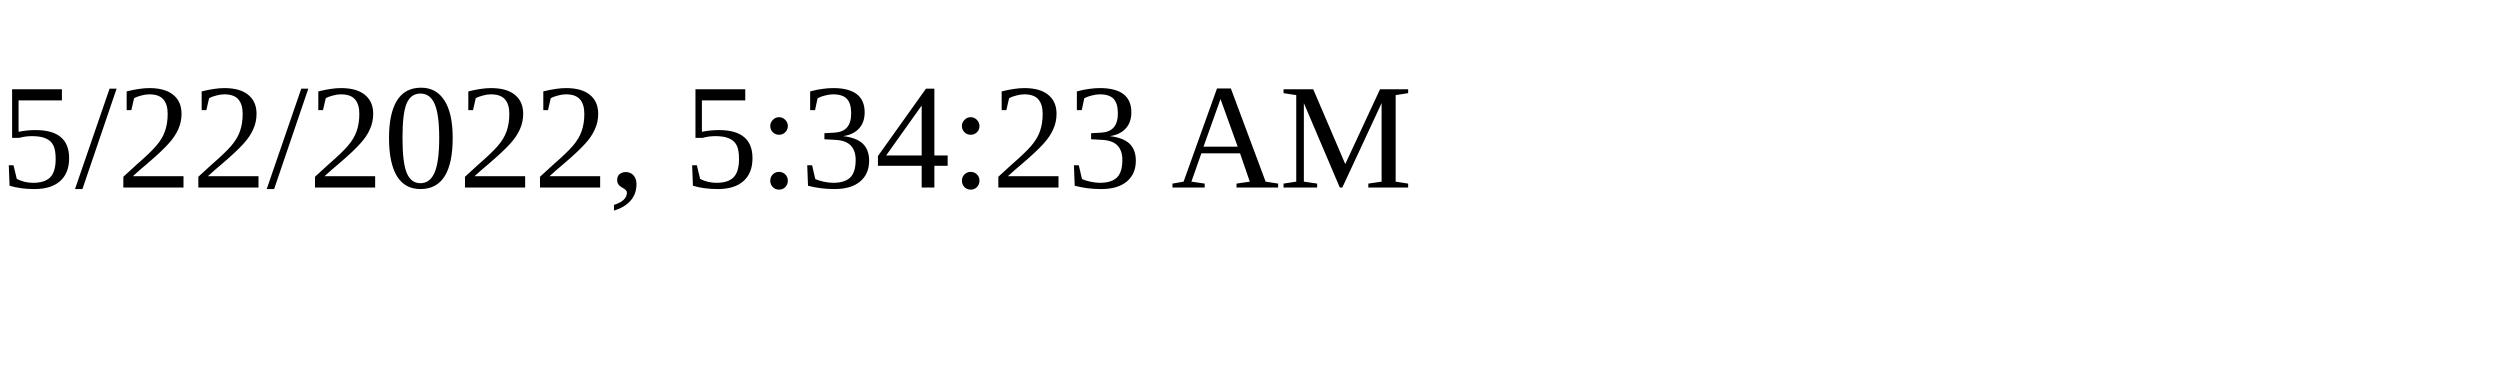
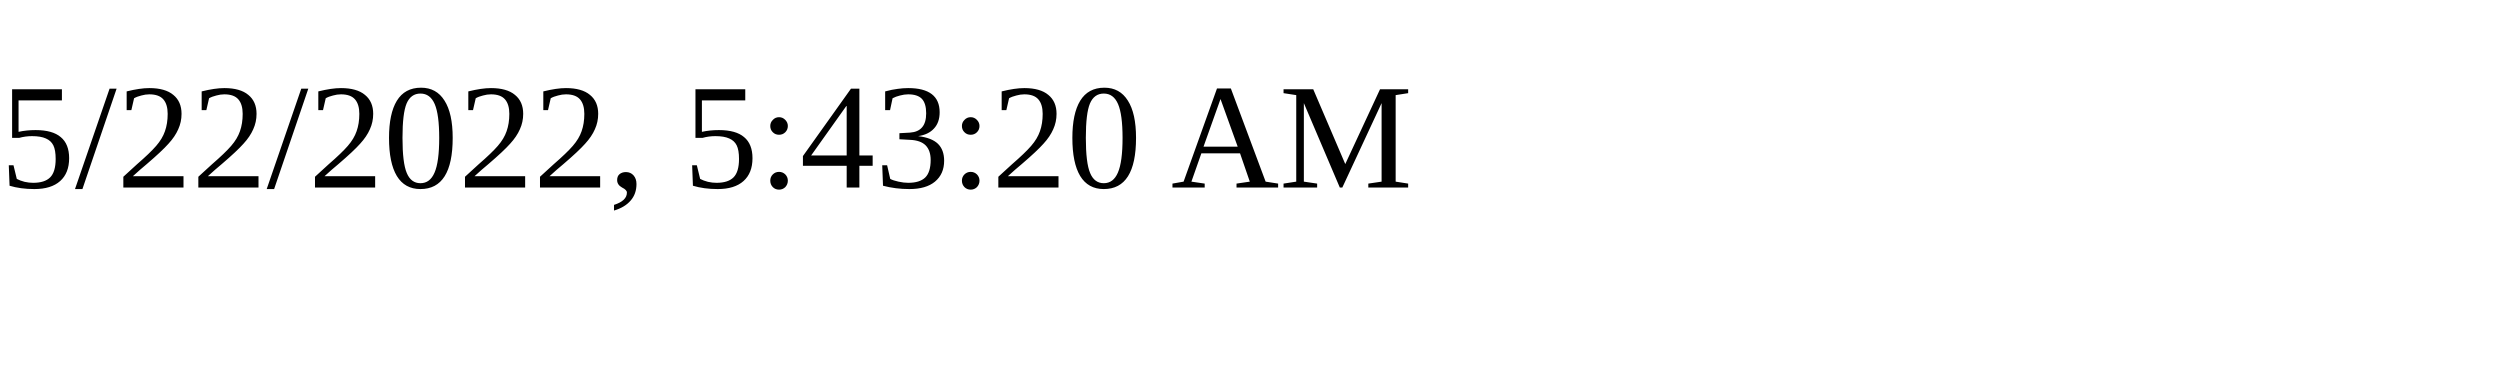
<svg xmlns="http://www.w3.org/2000/svg" height="30" width="200">
-   <text x="0" y="15">5/22/2022, 5:34:23 AM</text>
+   <text x="0" y="15">5/22/2022, 5:43:20 AM</text>
</svg>
